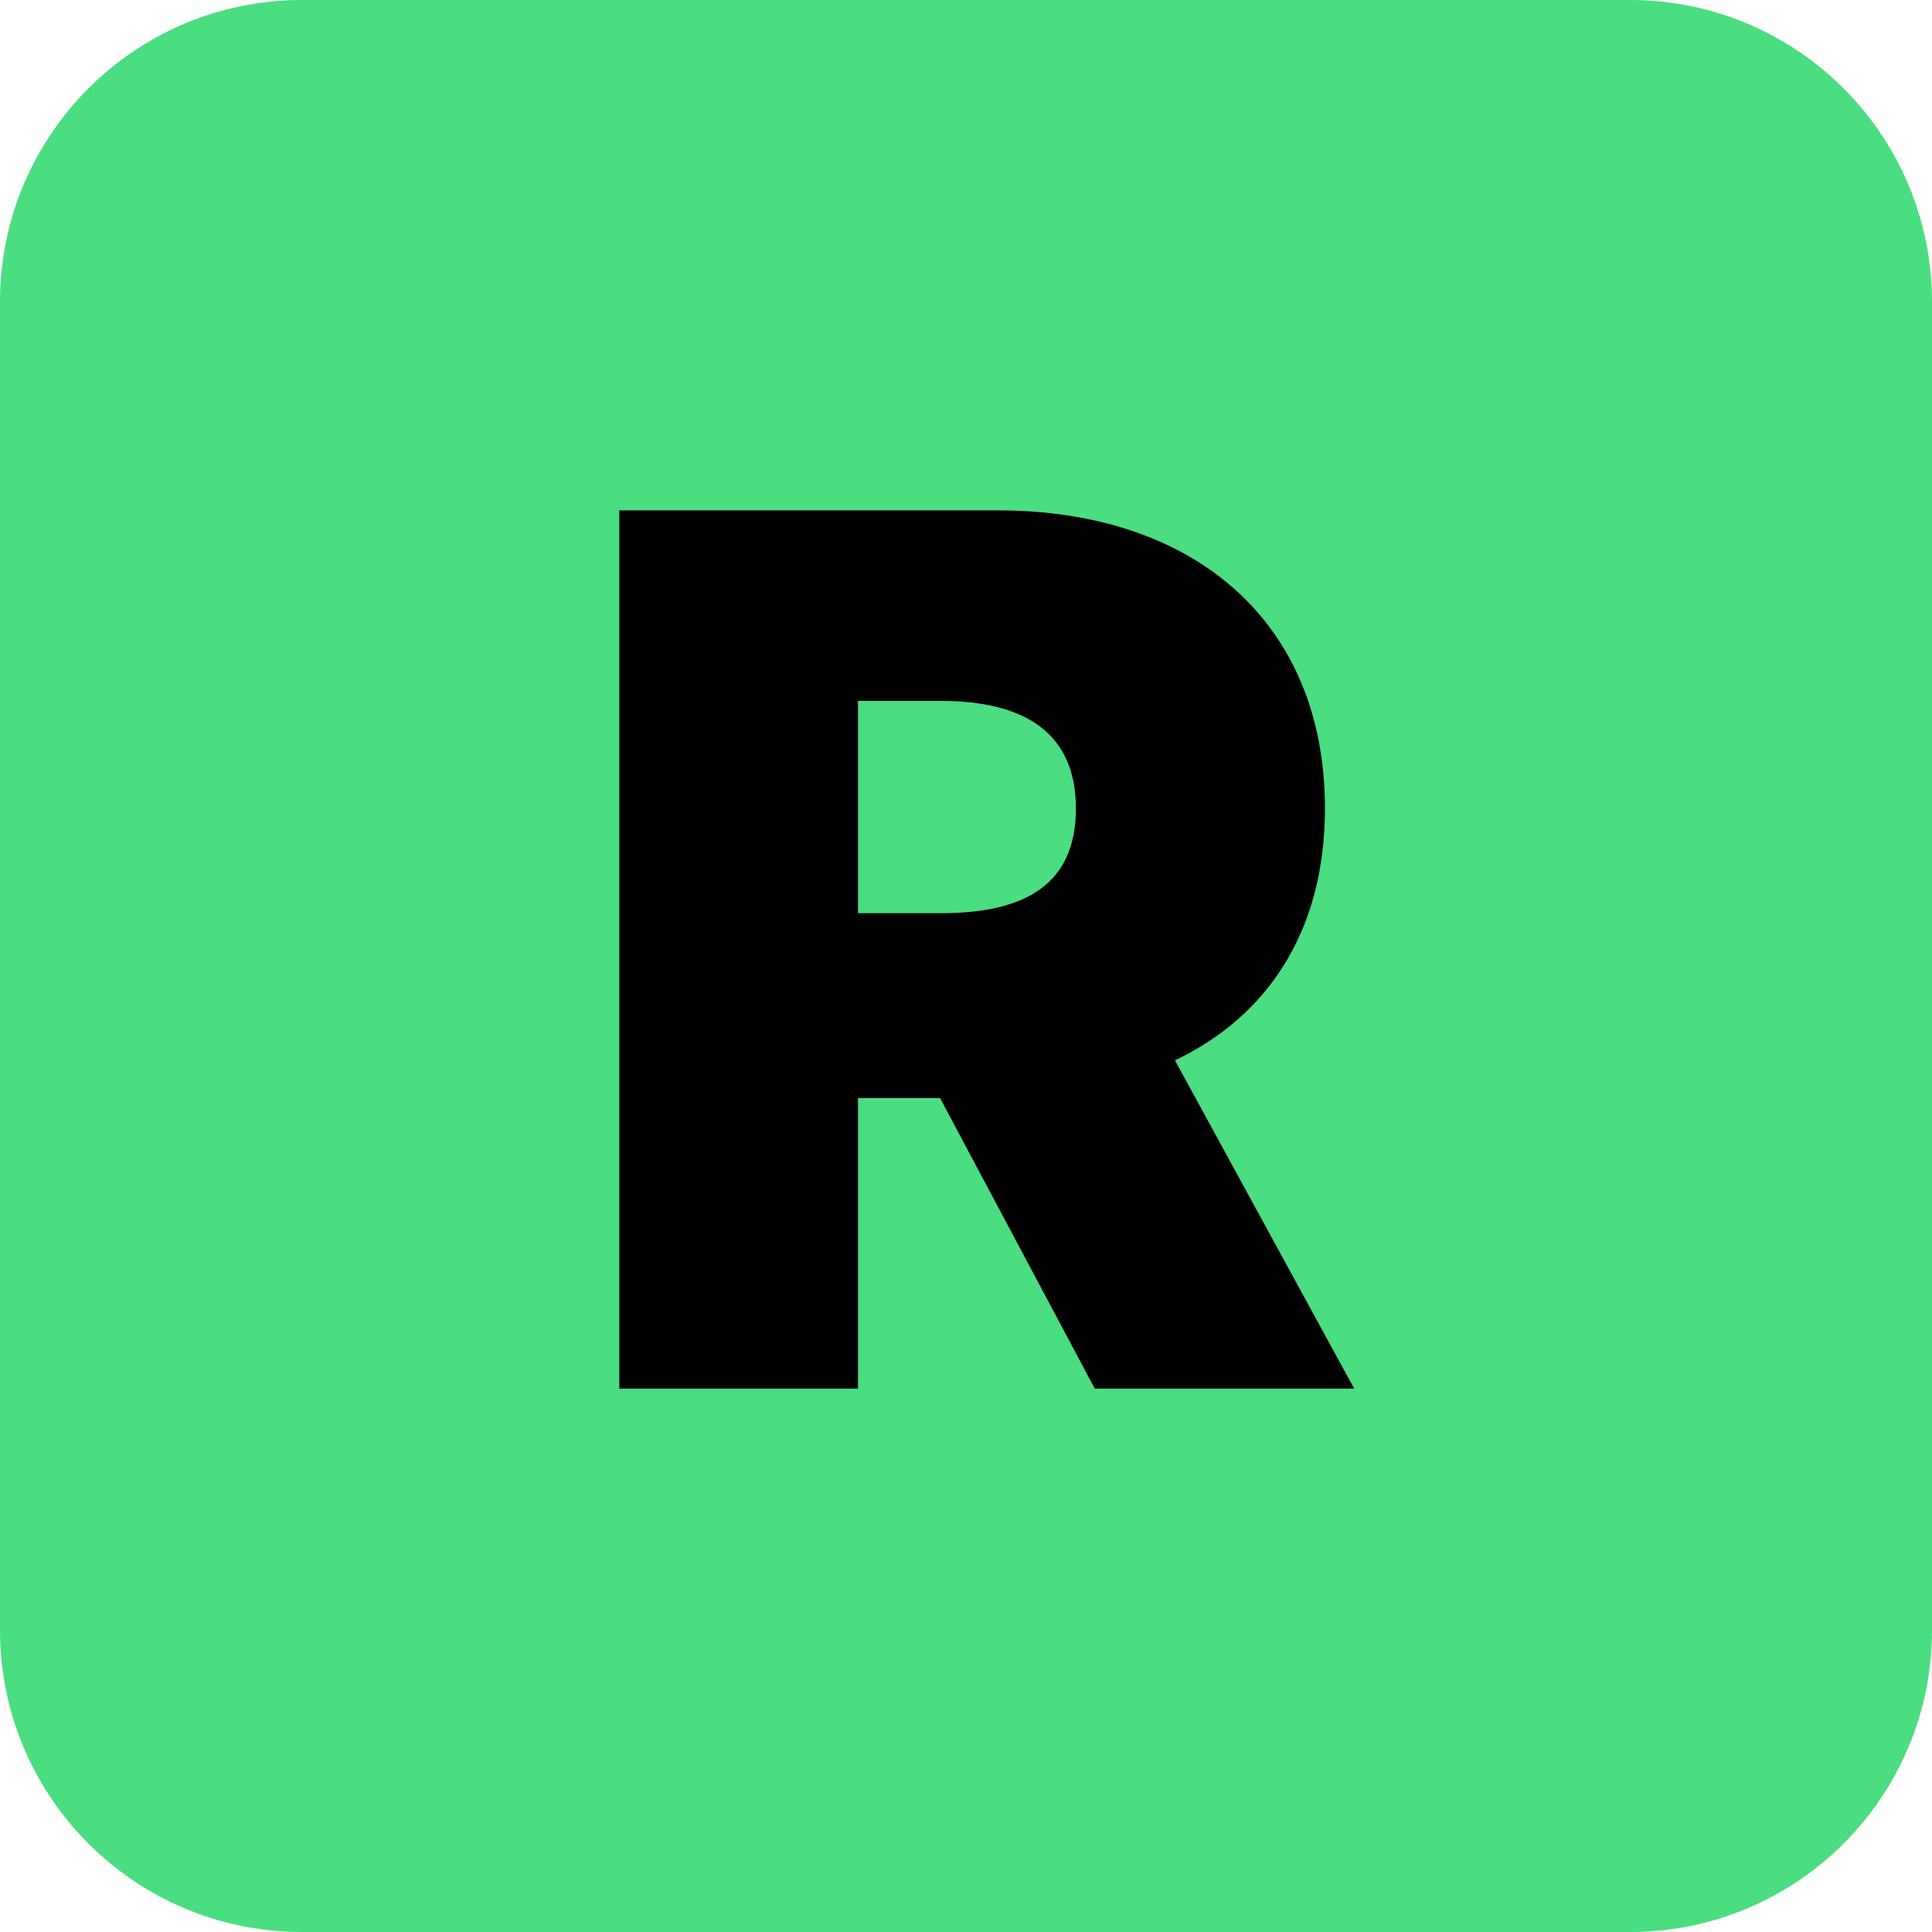
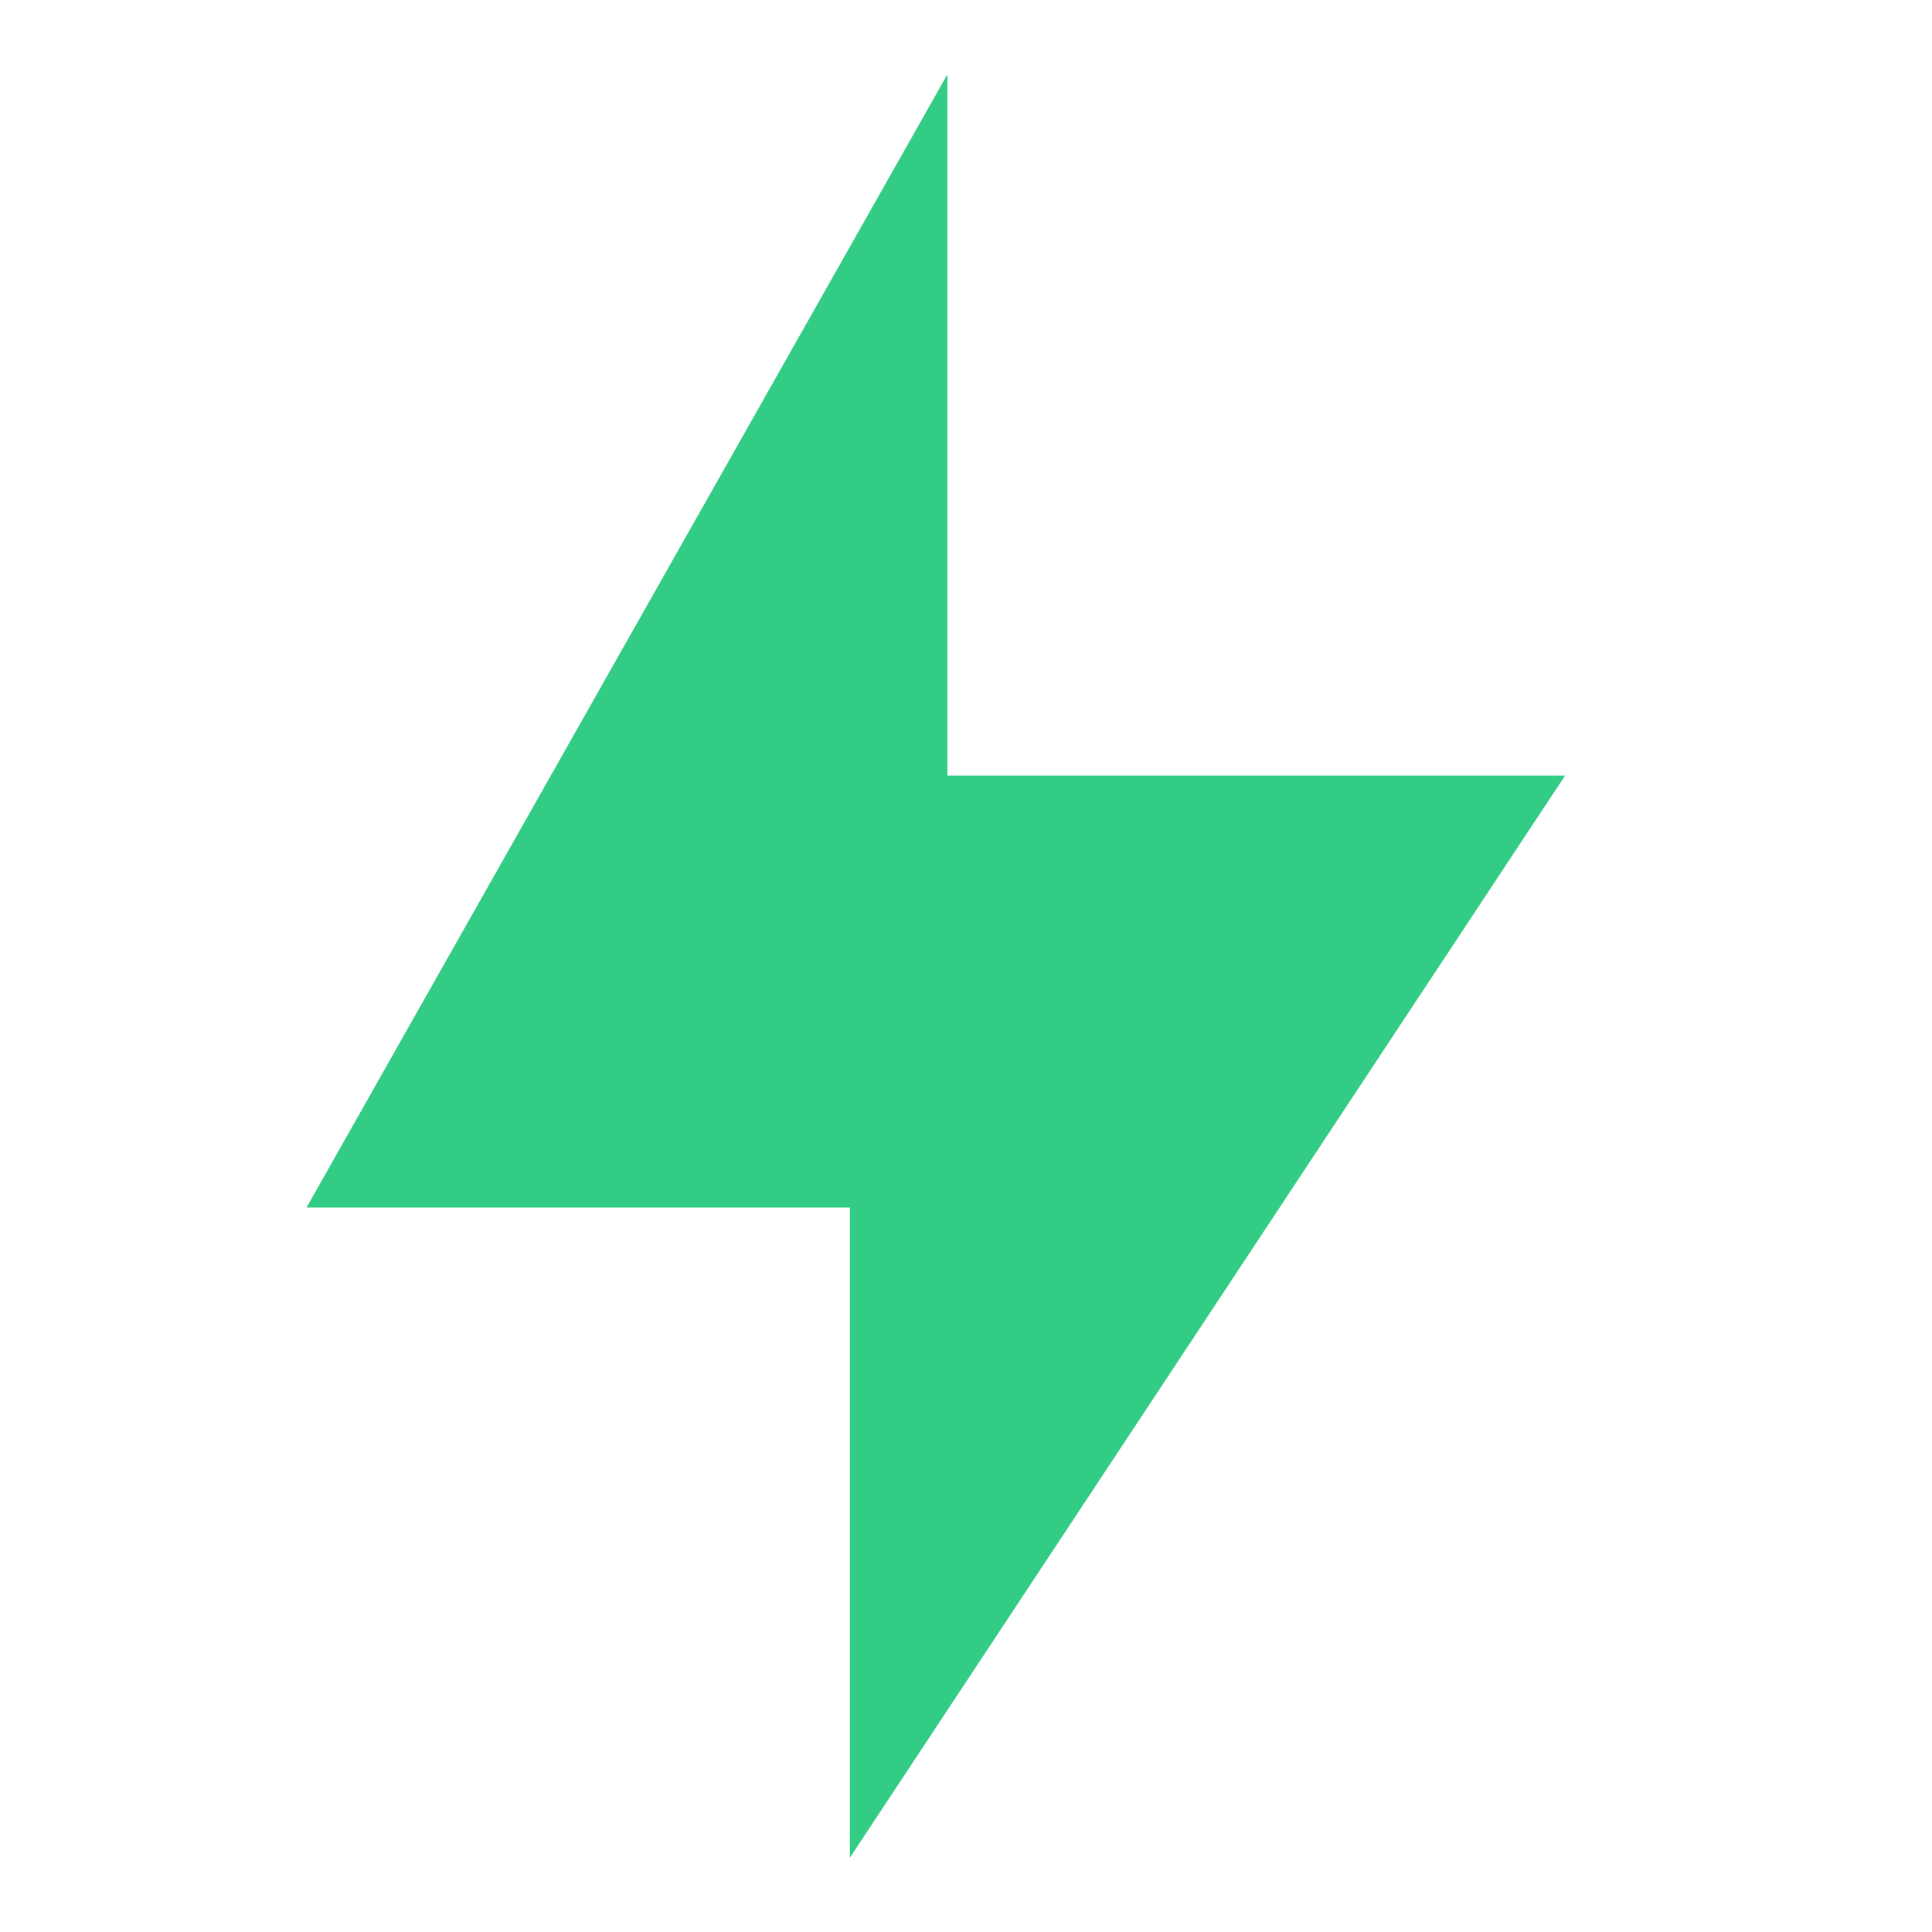
- <svg xmlns="http://www.w3.org/2000/svg" viewBox="0 0 32 32" width="32" height="32">
-   <rect width="32" height="32" rx="5" fill="#4ade80" />
-   <text x="16" y="23" font-family="system-ui,-apple-system,sans-serif" font-size="20" font-weight="900" fill="#000000" text-anchor="middle">R</text>
+ <svg xmlns="http://www.w3.org/2000/svg" viewBox="0 0 416 416" aria-label="Reflex logo">
+   <path d="M66 260L204 16V167H337L183 400V260H66Z" fill="#33CC84" />
</svg>
